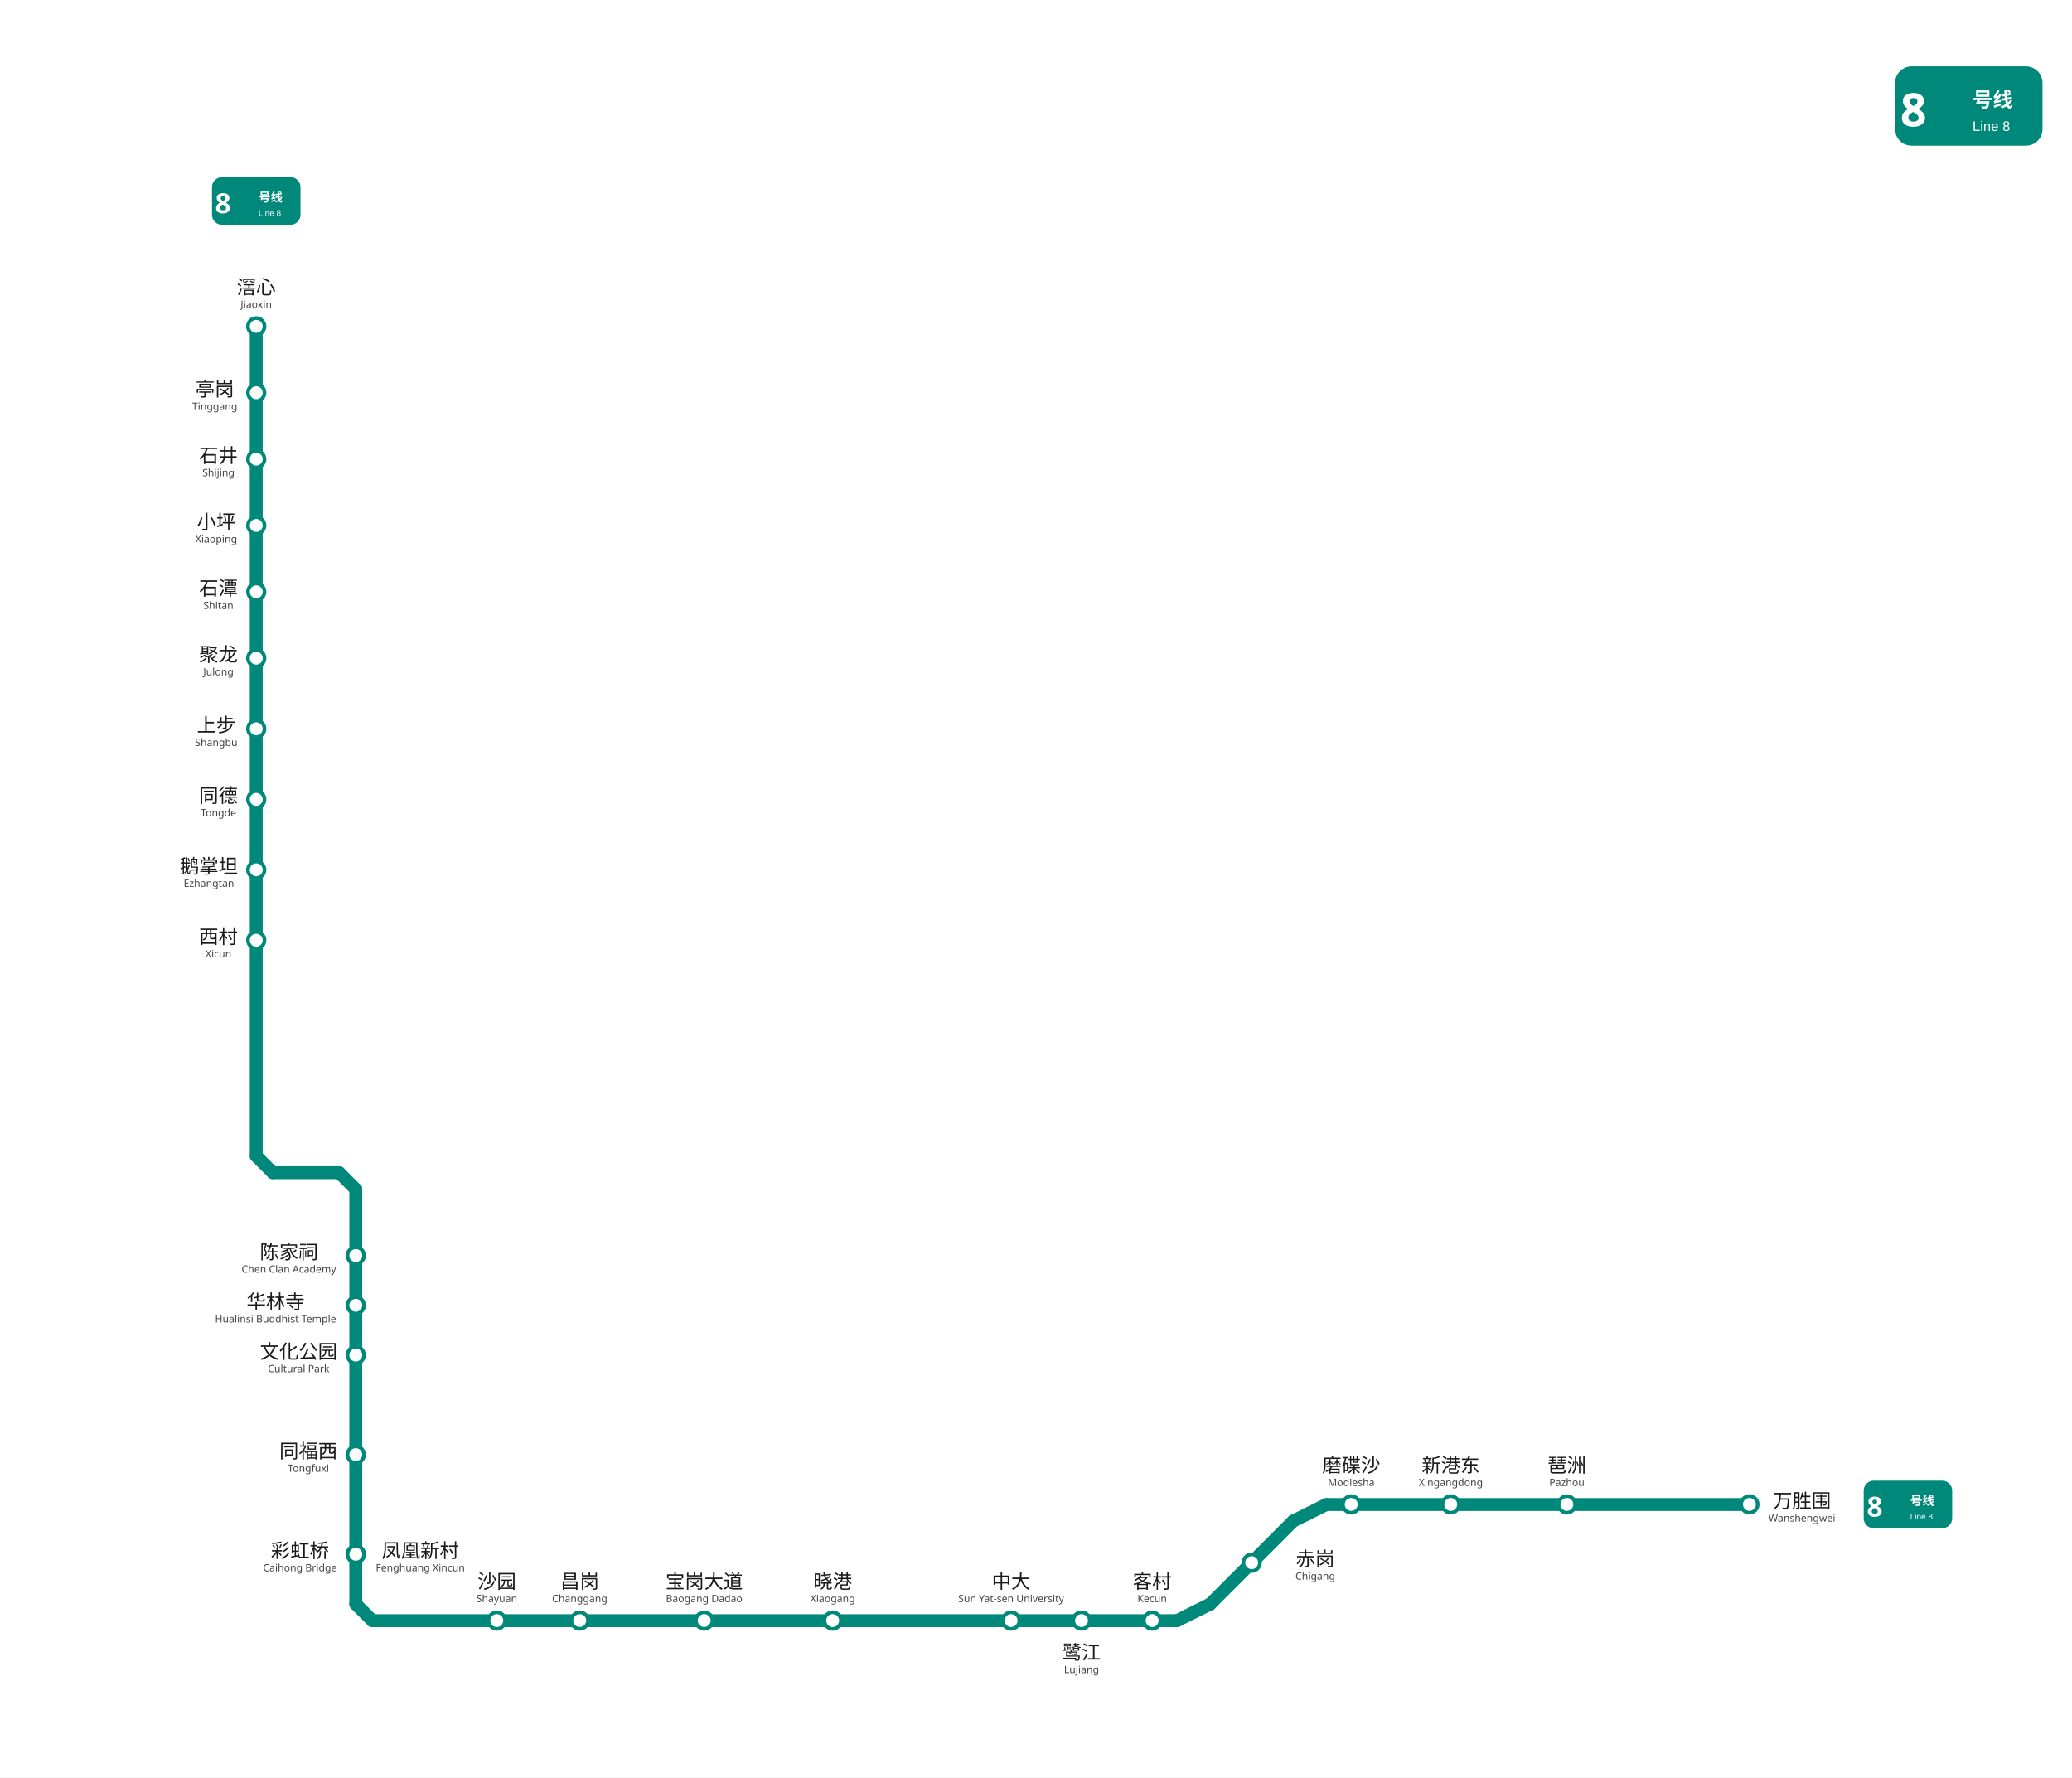
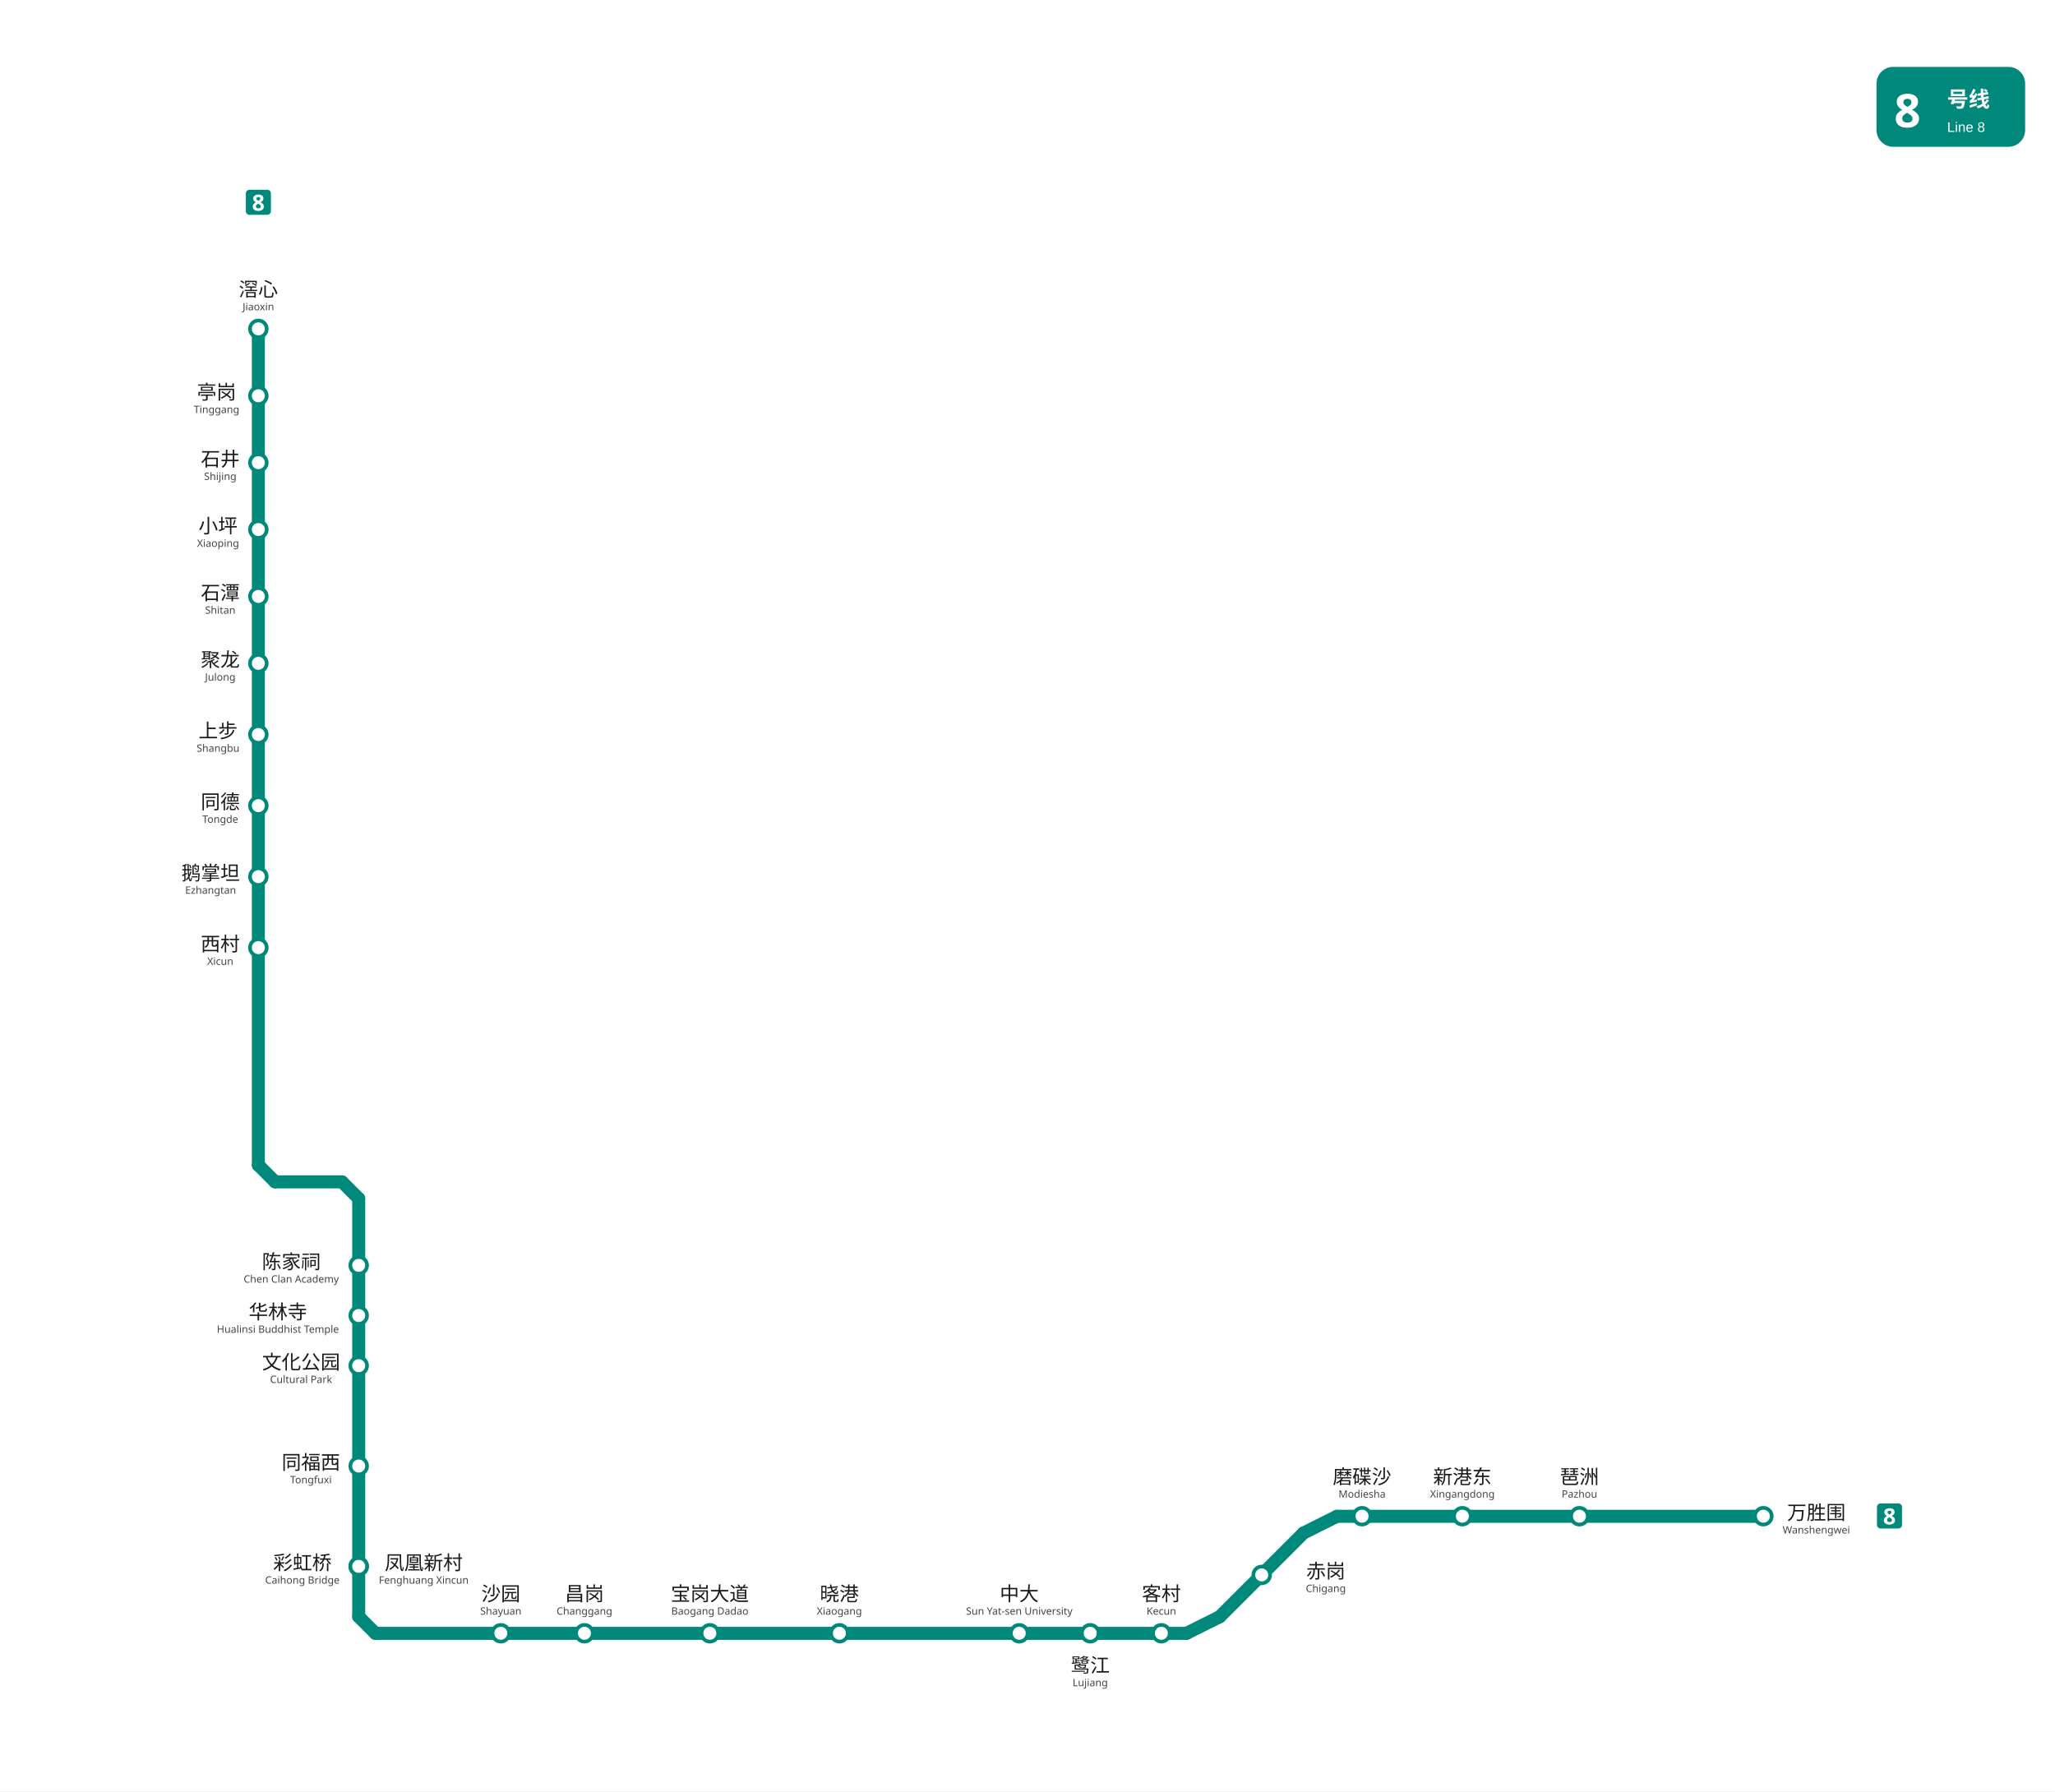
- <svg xmlns="http://www.w3.org/2000/svg" viewBox="1035.5 329.2 1124.0 964.0" data-pins="万胜围,上步,中大,亭岗,凤凰新村,华林寺,同德,同福西,宝岗大道,客村,小坪,文化公园,新港东,昌岗,晓港,沙园,滘心,琶洲,石井,石潭,磨碟沙,聚龙,西村,赤岗,陈家祠,鹅掌坦,鹭江" width="1124" height="964">
-   <rect x="1035.5" y="329.2" width="1124.0" height="964.05" fill="#ffffff" />
+ <svg xmlns="http://www.w3.org/2000/svg" viewBox="1035.5 329.2 1105.9 964.0" data-pins="万胜围,上步,中大,亭岗,凤凰新村,华林寺,同德,同福西,宝岗大道,客村,小坪,文化公园,新港东,昌岗,晓港,沙园,滘心,琶洲,石井,石潭,磨碟沙,聚龙,西村,赤岗,陈家祠,鹅掌坦,鹭江" width="1106" height="964">
+   <rect x="1035.5" y="329.2" width="1105.875" height="964.05" fill="#ffffff" />
  <g id="走廊">
    <line x1="1984.50" y1="1145.25" x2="1755.00" y2="1145.25" style="fill:none;stroke:#00897B;stroke-width:7;stroke-linecap:round" />
    <line x1="1737.00" y1="1154.25" x2="1692.00" y2="1199.25" style="fill:none;stroke:#00897B;stroke-width:7;stroke-linecap:round" />
    <line x1="1674.00" y1="1208.25" x2="1237.50" y2="1208.25" style="fill:none;stroke:#00897B;stroke-width:7;stroke-linecap:round" />
    <line x1="1228.50" y1="974.25" x2="1228.50" y2="1199.25" style="fill:none;stroke:#00897B;stroke-width:7;stroke-linecap:round" />
    <line x1="1174.50" y1="956.25" x2="1174.50" y2="506.25" style="fill:none;stroke:#00897B;stroke-width:7;stroke-linecap:round" />
    <line x1="1219.50" y1="965.25" x2="1183.50" y2="965.25" style="fill:none;stroke:#00897B;stroke-width:7;stroke-linecap:round" />
    <line x1="1755.00" y1="1145.25" x2="1737.00" y2="1154.25" style="fill:none;stroke:#00897B;stroke-width:7;stroke-linecap:round" />
    <line x1="1674.00" y1="1208.25" x2="1692.00" y2="1199.25" style="fill:none;stroke:#00897B;stroke-width:7;stroke-linecap:round" />
    <line x1="1228.50" y1="1199.25" x2="1237.50" y2="1208.25" style="fill:none;stroke:#00897B;stroke-width:7;stroke-linecap:round" />
    <line x1="1174.50" y1="956.25" x2="1183.50" y2="965.25" style="fill:none;stroke:#00897B;stroke-width:7;stroke-linecap:round" />
    <line x1="1228.50" y1="974.25" x2="1219.50" y2="965.25" style="fill:none;stroke:#00897B;stroke-width:7;stroke-linecap:round" />
  </g>
  <g id="站圆">
    <circle cx="1174.5" cy="506.2" r="4.5" data-nm="滘心" style="fill:#FFFFFF;stroke:#00897B;stroke-width:2" />
    <circle cx="1174.5" cy="542.2" r="4.5" data-nm="亭岗" style="fill:#FFFFFF;stroke:#00897B;stroke-width:2" />
    <circle cx="1174.5" cy="578.2" r="4.5" data-nm="石井" style="fill:#FFFFFF;stroke:#00897B;stroke-width:2" />
    <circle cx="1174.5" cy="614.2" r="4.5" data-nm="小坪" style="fill:#FFFFFF;stroke:#00897B;stroke-width:2" />
    <circle cx="1174.5" cy="650.2" r="4.5" data-nm="石潭" style="fill:#FFFFFF;stroke:#00897B;stroke-width:2" />
    <circle cx="1174.5" cy="686.2" r="4.5" data-nm="聚龙" style="fill:#FFFFFF;stroke:#00897B;stroke-width:2" />
    <circle cx="1174.5" cy="724.5" r="4.5" data-nm="上步" style="fill:#FFFFFF;stroke:#00897B;stroke-width:2" />
    <circle cx="1174.5" cy="762.8" r="4.5" data-nm="同德" style="fill:#FFFFFF;stroke:#00897B;stroke-width:2" />
    <circle cx="1174.5" cy="801.0" r="4.5" data-nm="鹅掌坦" style="fill:#FFFFFF;stroke:#00897B;stroke-width:2" />
    <circle cx="1174.5" cy="839.2" r="4.5" data-nm="西村" style="fill:#FFFFFF;stroke:#00897B;stroke-width:2" />
    <circle cx="1228.5" cy="1172.2" r="4.5" data-nm="彩虹桥" style="fill:#FFFFFF;stroke:#00897B;stroke-width:2" />
    <circle cx="1228.5" cy="1010.2" r="4.5" data-nm="陈家祠" style="fill:#FFFFFF;stroke:#00897B;stroke-width:2" />
    <circle cx="1228.5" cy="1037.2" r="4.5" data-nm="华林寺" style="fill:#FFFFFF;stroke:#00897B;stroke-width:2" />
    <circle cx="1228.5" cy="1064.2" r="4.5" data-nm="文化公园" style="fill:#FFFFFF;stroke:#00897B;stroke-width:2" />
    <circle cx="1228.5" cy="1118.2" r="4.5" data-nm="同福西" style="fill:#FFFFFF;stroke:#00897B;stroke-width:2" />
    <circle cx="1228.5" cy="1172.2" r="4.5" data-nm="凤凰新村" style="fill:#FFFFFF;stroke:#00897B;stroke-width:2" />
    <circle cx="1305.0" cy="1208.2" r="4.5" data-nm="沙园" style="fill:#FFFFFF;stroke:#00897B;stroke-width:2" />
    <circle cx="1417.5" cy="1208.2" r="4.5" data-nm="宝岗大道" style="fill:#FFFFFF;stroke:#00897B;stroke-width:2" />
    <circle cx="1350.0" cy="1208.2" r="4.5" data-nm="昌岗" style="fill:#FFFFFF;stroke:#00897B;stroke-width:2" />
    <circle cx="1487.2" cy="1208.2" r="4.5" data-nm="晓港" style="fill:#FFFFFF;stroke:#00897B;stroke-width:2" />
    <circle cx="1584.0" cy="1208.2" r="4.5" data-nm="中大" style="fill:#FFFFFF;stroke:#00897B;stroke-width:2" />
    <circle cx="1622.2" cy="1208.2" r="4.5" data-nm="鹭江" style="fill:#FFFFFF;stroke:#00897B;stroke-width:2" />
    <circle cx="1660.5" cy="1208.2" r="4.5" data-nm="客村" style="fill:#FFFFFF;stroke:#00897B;stroke-width:2" />
    <circle cx="1714.5" cy="1176.8" r="4.5" data-nm="赤岗" style="fill:#FFFFFF;stroke:#00897B;stroke-width:2" />
    <circle cx="1768.5" cy="1145.2" r="4.5" data-nm="磨碟沙" style="fill:#FFFFFF;stroke:#00897B;stroke-width:2" />
    <circle cx="1822.5" cy="1145.2" r="4.5" data-nm="新港东" style="fill:#FFFFFF;stroke:#00897B;stroke-width:2" />
    <circle cx="1885.5" cy="1145.2" r="4.5" data-nm="琶洲" style="fill:#FFFFFF;stroke:#00897B;stroke-width:2" />
    <circle cx="1984.5" cy="1145.2" r="4.5" data-nm="万胜围" style="fill:#FFFFFF;stroke:#00897B;stroke-width:2" />
  </g>
  <g id="线路徽标">
-     <g>
-       <rect x="2063.5" y="365.2" width="80" height="43" rx="9" fill="#00897B" />
-       <text x="2073.5" y="397.7" text-anchor="middle" font-family="'Microsoft YaHei', sans-serif" font-size="25" font-weight="bold" fill="#FFFFFF">8</text>
-       <text x="2105.5" y="387.2" font-family="'Microsoft YaHei', sans-serif" font-size="11" font-weight="600" fill="#FFFFFF">号线</text>
-       <text x="2105.5" y="400.2" font-family="Arial, sans-serif" font-size="7.5" fill="#FFFFFF">Line 8</text>
+     <g data-badge="header" transform="translate(2045.38 365.2)" data-ink="#FFFFFF" data-box="2045.4,365.2,2125.4,408.2" data-chip="2045.4,365.2,2125.4,408.2">
+       <rect x="0" y="0" width="80.0" height="43.0" rx="9.0" fill="#00897B" />
+       <text x="9.5" y="32.5" font-family="'Microsoft YaHei', sans-serif" font-size="25" font-weight="bold" fill="#FFFFFF">8</text>
+       <text x="38.0" y="21.5" font-family="'Microsoft YaHei', sans-serif" font-size="11.5" font-weight="600" fill="#FFFFFF">号线</text>
+       <text x="38.0" y="35.0" font-family="Arial, sans-serif" font-size="7.5" fill="#FFFFFF">Line 8</text>
    </g>
-     <g transform="translate(1174.5 438.2) scale(0.6) translate(-1174.5 -438.2)">
-       <rect x="1134.5" y="416.7" width="80" height="43" rx="9" fill="#00897B" />
-       <text x="1144.5" y="449.2" text-anchor="middle" font-family="'Microsoft YaHei', sans-serif" font-size="25" font-weight="bold" fill="#FFFFFF">8</text>
-       <text x="1176.5" y="438.7" font-family="'Microsoft YaHei', sans-serif" font-size="11" font-weight="600" fill="#FFFFFF">号线</text>
-       <text x="1176.5" y="451.7" font-family="Arial, sans-serif" font-size="7.5" fill="#FFFFFF">Line 8</text>
+     <g data-badge="chip" transform="translate(1167.76 431.325)" data-box="1167.8,431.3,1181.2,445.1">
+       <path d="M11.54 13.49h-9.59c-1.07 0 -1.95 -0.88 -1.95 -1.95v-9.59c0 -1.07 0.88 -1.95 1.95 -1.95h9.59c1.07 0 1.95 0.88 1.95 1.95v9.59C13.49 12.61 12.61 13.49 11.54 13.49z" fill="#00897B" />
+       <path d="M6.74 2.56c0.5 0 0.95 0.08 1.36 0.23c0.41 0.15 0.74 0.38 1 0.69s0.38 0.69 0.38 1.15c0 0.52 -0.15 0.94 -0.44 1.27s-0.66 0.6 -1.1 0.82c0.3 0.16 0.59 0.35 0.87 0.56s0.5 0.46 0.67 0.75s0.26 0.62 0.26 1c0 0.47 -0.13 0.88 -0.38 1.24c-0.25 0.35 -0.6 0.62 -1.06 0.82c-0.45 0.19 -0.97 0.29 -1.57 0.29c-0.96 0 -1.7 -0.2 -2.23 -0.61s-0.79 -0.97 -0.79 -1.68c0 -0.58 0.16 -1.06 0.48 -1.42s0.71 -0.66 1.16 -0.88c-0.38 -0.24 -0.71 -0.53 -0.98 -0.87s-0.4 -0.77 -0.4 -1.28c0 -0.45 0.13 -0.83 0.38 -1.13s0.59 -0.54 1.01 -0.69C5.81 2.64 6.26 2.56 6.74 2.56zM5.41 8.96c0 0.31 0.11 0.57 0.33 0.77c0.22 0.2 0.55 0.3 0.98 0.3c0.45 0 0.78 -0.1 1.01 -0.29c0.22 -0.19 0.34 -0.45 0.34 -0.77c0 -0.22 -0.06 -0.41 -0.19 -0.57s-0.29 -0.31 -0.48 -0.44s-0.38 -0.25 -0.58 -0.37l-0.16 -0.08c-0.38 0.18 -0.68 0.38 -0.91 0.61C5.52 8.35 5.41 8.63 5.41 8.96zM6.73 3.88c-0.3 0 -0.54 0.08 -0.74 0.23c-0.2 0.16 -0.29 0.37 -0.29 0.64c0 0.3 0.1 0.54 0.31 0.72c0.21 0.18 0.45 0.34 0.73 0.48c0.27 -0.13 0.51 -0.28 0.72 -0.46c0.21 -0.18 0.31 -0.43 0.31 -0.74c0 -0.27 -0.1 -0.49 -0.3 -0.64C7.27 3.96 7.02 3.88 6.73 3.88z" fill="#FFFFFF" />
    </g>
-     <g transform="translate(2070.5 1145.2) scale(0.6) translate(-2070.5 -1145.2)">
-       <rect x="2030.5" y="1123.7" width="80" height="43" rx="9" fill="#00897B" />
-       <text x="2040.5" y="1156.2" text-anchor="middle" font-family="'Microsoft YaHei', sans-serif" font-size="25" font-weight="bold" fill="#FFFFFF">8</text>
-       <text x="2072.5" y="1145.7" font-family="'Microsoft YaHei', sans-serif" font-size="11" font-weight="600" fill="#FFFFFF">号线</text>
-       <text x="2072.5" y="1158.7" font-family="Arial, sans-serif" font-size="7.5" fill="#FFFFFF">Line 8</text>
+     <g data-badge="chip" transform="translate(2045.63 1138.33)" data-box="2045.6,1138.3,2059.1,1152.1">
+       <path d="M11.54 13.49h-9.59c-1.07 0 -1.95 -0.88 -1.95 -1.95v-9.59c0 -1.07 0.88 -1.95 1.95 -1.95h9.59c1.07 0 1.95 0.88 1.95 1.95v9.59C13.49 12.61 12.61 13.49 11.54 13.49z" fill="#00897B" />
+       <path d="M6.74 2.56c0.5 0 0.95 0.08 1.36 0.23c0.41 0.15 0.74 0.38 1 0.69s0.38 0.69 0.38 1.15c0 0.52 -0.15 0.94 -0.44 1.27s-0.66 0.6 -1.1 0.82c0.3 0.16 0.59 0.35 0.87 0.56s0.5 0.46 0.67 0.75s0.26 0.62 0.26 1c0 0.47 -0.13 0.88 -0.38 1.24c-0.25 0.35 -0.6 0.62 -1.06 0.82c-0.45 0.19 -0.97 0.29 -1.57 0.29c-0.96 0 -1.7 -0.2 -2.23 -0.61s-0.79 -0.97 -0.79 -1.68c0 -0.58 0.16 -1.06 0.48 -1.42s0.71 -0.66 1.16 -0.88c-0.38 -0.24 -0.71 -0.53 -0.98 -0.87s-0.4 -0.77 -0.4 -1.28c0 -0.45 0.13 -0.83 0.38 -1.13s0.59 -0.54 1.01 -0.69C5.81 2.64 6.26 2.56 6.74 2.56zM5.41 8.96c0 0.31 0.11 0.57 0.33 0.77c0.22 0.2 0.55 0.3 0.98 0.3c0.45 0 0.78 -0.1 1.01 -0.29c0.22 -0.19 0.34 -0.45 0.34 -0.77c0 -0.22 -0.06 -0.41 -0.19 -0.57s-0.29 -0.31 -0.48 -0.44s-0.38 -0.25 -0.58 -0.37l-0.16 -0.08c-0.38 0.18 -0.68 0.38 -0.91 0.61C5.52 8.35 5.41 8.63 5.41 8.96zM6.73 3.88c-0.3 0 -0.54 0.08 -0.74 0.23c-0.2 0.16 -0.29 0.37 -0.29 0.64c0 0.3 0.1 0.54 0.31 0.72c0.21 0.18 0.45 0.34 0.73 0.48c0.27 -0.13 0.51 -0.28 0.72 -0.46c0.21 -0.18 0.31 -0.43 0.31 -0.74c0 -0.27 -0.1 -0.49 -0.3 -0.64C7.27 3.96 7.02 3.88 6.73 3.88z" fill="#FFFFFF" />
    </g>
  </g>
  <g id="站名标注" font-family="'Microsoft YaHei', 'PingFang SC', sans-serif">
    <text x="1174.5" y="488.7" text-anchor="middle" font-size="10.5" font-weight="500" fill="#1a1a1a">滘心</text>
    <text x="1174.5" y="496.2" text-anchor="middle" font-size="5.5" fill="#444444">Jiaoxin</text>
    <text x="1152.0" y="544.0" text-anchor="middle" font-size="10.5" font-weight="500" fill="#1a1a1a">亭岗</text>
    <text x="1152.0" y="551.5" text-anchor="middle" font-size="5.5" fill="#444444">Tinggang</text>
    <text x="1154.0" y="580.0" text-anchor="middle" font-size="10.5" font-weight="500" fill="#1a1a1a">石井</text>
    <text x="1154.0" y="587.5" text-anchor="middle" font-size="5.5" fill="#444444">Shijing</text>
    <text x="1152.8" y="616.0" text-anchor="middle" font-size="10.5" font-weight="500" fill="#1a1a1a">小坪</text>
    <text x="1152.8" y="623.5" text-anchor="middle" font-size="5.5" fill="#444444">Xiaoping</text>
    <text x="1154.0" y="652.0" text-anchor="middle" font-size="10.5" font-weight="500" fill="#1a1a1a">石潭</text>
    <text x="1154.0" y="659.5" text-anchor="middle" font-size="5.5" fill="#444444">Shitan</text>
    <text x="1154.0" y="688.0" text-anchor="middle" font-size="10.5" font-weight="500" fill="#1a1a1a">聚龙</text>
    <text x="1154.0" y="695.5" text-anchor="middle" font-size="5.5" fill="#444444">Julong</text>
    <text x="1152.8" y="726.2" text-anchor="middle" font-size="10.5" font-weight="500" fill="#1a1a1a">上步</text>
    <text x="1152.8" y="733.8" text-anchor="middle" font-size="5.5" fill="#444444">Shangbu</text>
    <text x="1154.0" y="764.5" text-anchor="middle" font-size="10.5" font-weight="500" fill="#1a1a1a">同德</text>
    <text x="1154.0" y="772.0" text-anchor="middle" font-size="5.5" fill="#444444">Tongde</text>
    <text x="1148.8" y="802.8" text-anchor="middle" font-size="10.5" font-weight="500" fill="#1a1a1a">鹅掌坦</text>
    <text x="1148.8" y="810.2" text-anchor="middle" font-size="5.5" fill="#444444">Ezhangtan</text>
    <text x="1154.0" y="841.0" text-anchor="middle" font-size="10.5" font-weight="500" fill="#1a1a1a">西村</text>
    <text x="1154.0" y="848.5" text-anchor="middle" font-size="5.5" fill="#444444">Xicun</text>
    <text x="1198.2" y="1174.0" text-anchor="middle" font-size="10.5" font-weight="500" fill="#1a1a1a">彩虹桥</text>
    <text x="1198.2" y="1181.5" text-anchor="middle" font-size="5.5" fill="#444444">Caihong Bridge</text>
    <text x="1192.2" y="1012.0" text-anchor="middle" font-size="10.5" font-weight="500" fill="#1a1a1a">陈家祠</text>
    <text x="1192.2" y="1019.5" text-anchor="middle" font-size="5.5" fill="#444444">Chen Clan Academy</text>
    <text x="1185.0" y="1039.0" text-anchor="middle" font-size="10.5" font-weight="500" fill="#1a1a1a">华林寺</text>
    <text x="1185.0" y="1046.5" text-anchor="middle" font-size="5.5" fill="#444444">Hualinsi Buddhist Temple</text>
    <text x="1197.5" y="1066.0" text-anchor="middle" font-size="10.5" font-weight="500" fill="#1a1a1a">文化公园</text>
    <text x="1197.5" y="1073.5" text-anchor="middle" font-size="5.5" fill="#444444">Cultural Park</text>
    <text x="1202.8" y="1120.0" text-anchor="middle" font-size="10.5" font-weight="500" fill="#1a1a1a">同福西</text>
    <text x="1202.8" y="1127.5" text-anchor="middle" font-size="5.5" fill="#444444">Tongfuxi</text>
    <text x="1263.5" y="1174.0" text-anchor="middle" font-size="10.5" font-weight="500" fill="#1a1a1a">凤凰新村</text>
    <text x="1263.5" y="1181.5" text-anchor="middle" font-size="5.5" fill="#444444">Fenghuang Xincun</text>
    <text x="1305.0" y="1190.7" text-anchor="middle" font-size="10.5" font-weight="500" fill="#1a1a1a">沙园</text>
    <text x="1305.0" y="1198.2" text-anchor="middle" font-size="5.5" fill="#444444">Shayuan</text>
    <text x="1417.5" y="1190.7" text-anchor="middle" font-size="10.5" font-weight="500" fill="#1a1a1a">宝岗大道</text>
    <text x="1417.5" y="1198.2" text-anchor="middle" font-size="5.5" fill="#444444">Baogang Dadao</text>
    <text x="1350.0" y="1190.7" text-anchor="middle" font-size="10.5" font-weight="500" fill="#1a1a1a">昌岗</text>
    <text x="1350.0" y="1198.2" text-anchor="middle" font-size="5.5" fill="#444444">Changgang</text>
    <text x="1487.2" y="1190.7" text-anchor="middle" font-size="10.5" font-weight="500" fill="#1a1a1a">晓港</text>
    <text x="1487.2" y="1198.2" text-anchor="middle" font-size="5.5" fill="#444444">Xiaogang</text>
    <text x="1584.0" y="1190.7" text-anchor="middle" font-size="10.5" font-weight="500" fill="#1a1a1a">中大</text>
    <text x="1584.0" y="1198.2" text-anchor="middle" font-size="5.5" fill="#444444">Sun Yat-sen University</text>
    <text x="1622.2" y="1229.2" text-anchor="middle" font-size="10.5" font-weight="500" fill="#1a1a1a">鹭江</text>
    <text x="1622.2" y="1236.7" text-anchor="middle" font-size="5.5" fill="#444444">Lujiang</text>
    <text x="1660.5" y="1190.7" text-anchor="middle" font-size="10.5" font-weight="500" fill="#1a1a1a">客村</text>
    <text x="1660.5" y="1198.2" text-anchor="middle" font-size="5.5" fill="#444444">Kecun</text>
    <text x="1749.0" y="1178.5" text-anchor="middle" font-size="10.5" font-weight="500" fill="#1a1a1a">赤岗</text>
    <text x="1749.0" y="1186.0" text-anchor="middle" font-size="5.5" fill="#444444">Chigang</text>
    <text x="1768.5" y="1127.7" text-anchor="middle" font-size="10.5" font-weight="500" fill="#1a1a1a">磨碟沙</text>
    <text x="1768.5" y="1135.2" text-anchor="middle" font-size="5.5" fill="#444444">Modiesha</text>
    <text x="1822.5" y="1127.7" text-anchor="middle" font-size="10.5" font-weight="500" fill="#1a1a1a">新港东</text>
    <text x="1822.5" y="1135.2" text-anchor="middle" font-size="5.5" fill="#444444">Xingangdong</text>
    <text x="1885.5" y="1127.7" text-anchor="middle" font-size="10.5" font-weight="500" fill="#1a1a1a">琶洲</text>
    <text x="1885.5" y="1135.2" text-anchor="middle" font-size="5.5" fill="#444444">Pazhou</text>
    <text x="2013.0" y="1147.0" text-anchor="middle" font-size="10.5" font-weight="500" fill="#1a1a1a">万胜围</text>
    <text x="2013.0" y="1154.5" text-anchor="middle" font-size="5.5" fill="#444444">Wanshengwei</text>
  </g>
</svg>
